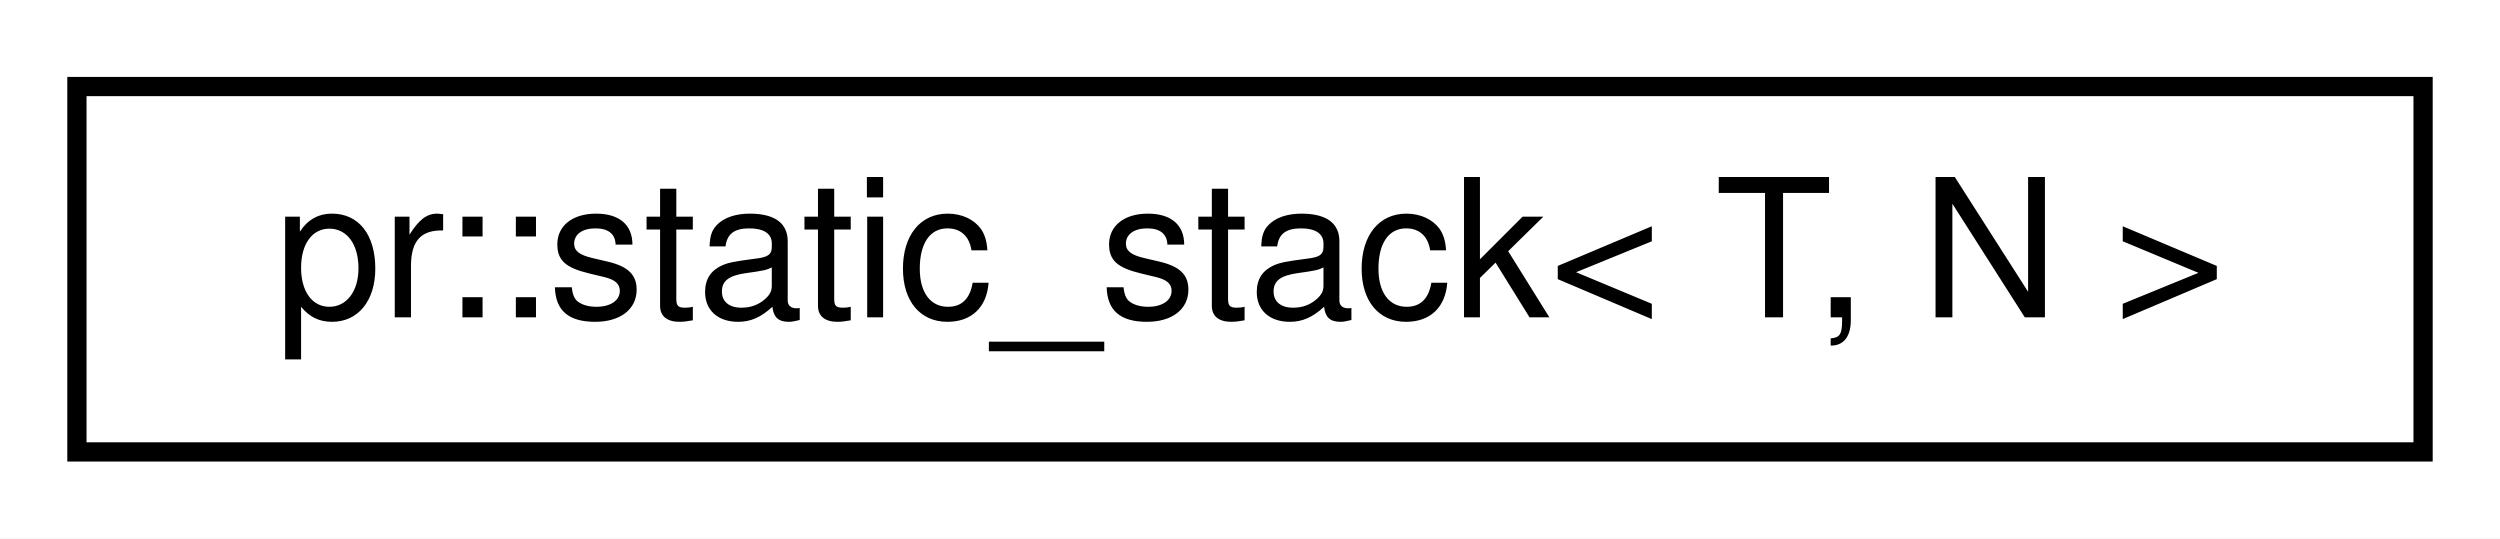
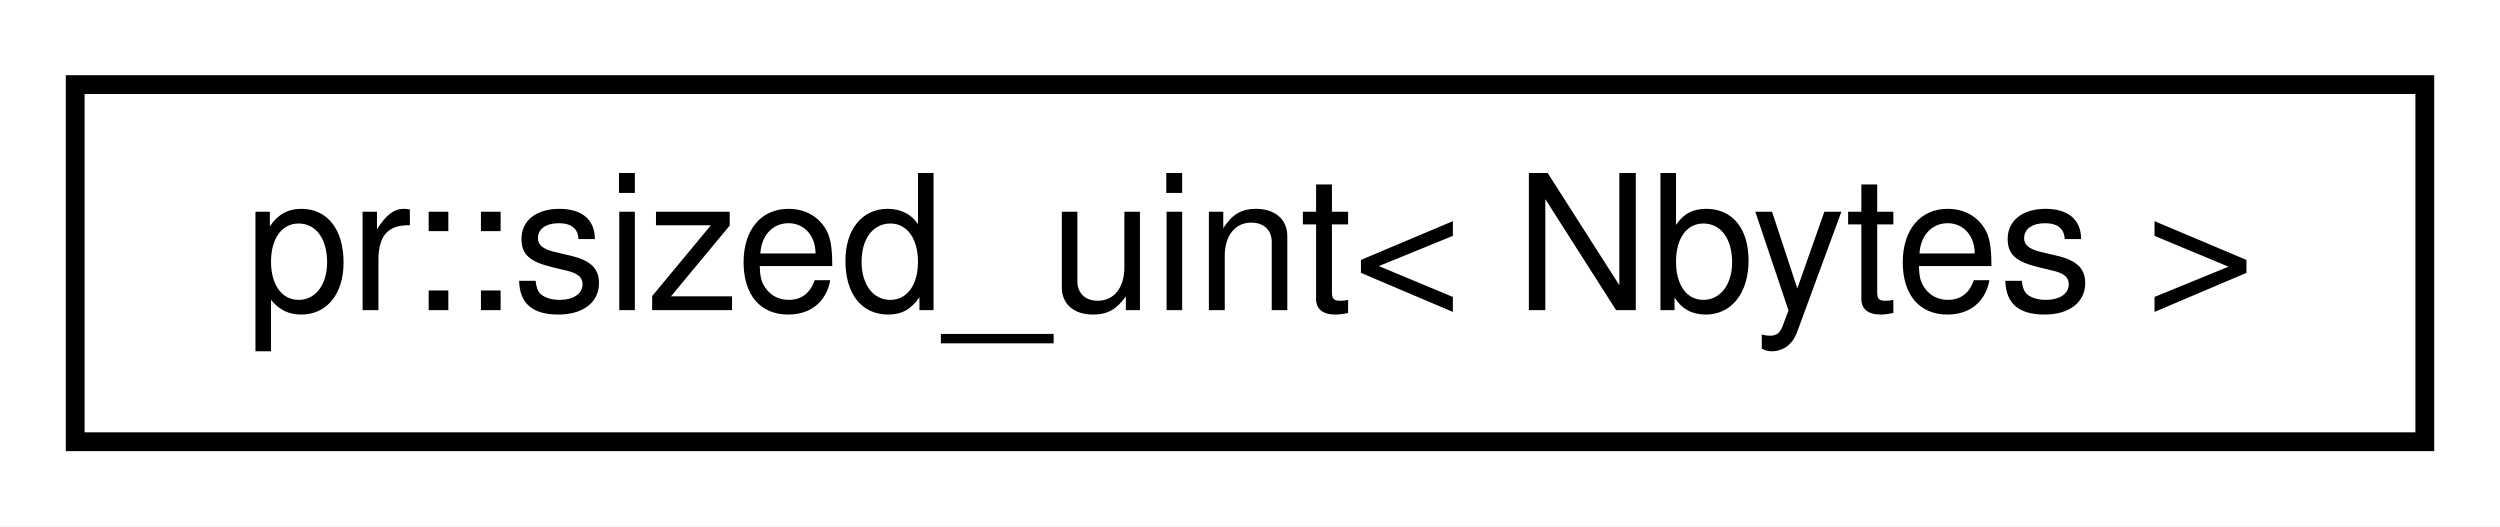
- <svg xmlns="http://www.w3.org/2000/svg" xmlns:xlink="http://www.w3.org/1999/xlink" width="130pt" height="28pt" viewBox="0.00 0.00 130.00 28.00">
+ <svg xmlns="http://www.w3.org/2000/svg" xmlns:xlink="http://www.w3.org/1999/xlink" width="133pt" height="28pt" viewBox="0.00 0.00 133.00 28.00">
  <g id="graph0" class="graph" transform="scale(1 1) rotate(0) translate(4 24)">
-     <polygon fill="#ffffff" stroke="transparent" points="-4,4 -4,-24 126,-24 126,4 -4,4" />
+     <polygon fill="#ffffff" stroke="transparent" points="-4,4 -4,-24 129,-24 129,4 -4,4" />
    <g id="node1" class="node">
      <g id="a_node1">
-         <a xlink:href="classpr_1_1static__stack.html" target="_top" xlink:title="Static stack. ">
-           <polygon fill="#ffffff" stroke="#000000" points="0,-.5 0,-19.5 122,-19.5 122,-.5 0,-.5" />
-           <text text-anchor="middle" x="61" y="-7.5" font-family="Helvetica,sans-Serif" font-size="10.00" fill="#000000">pr::static_stack&lt; T, N &gt;</text>
+         <a xlink:href="structpr_1_1sized__uint.html" target="_top" xlink:title="Sized unsigned int type selector. ">
+           <polygon fill="#ffffff" stroke="#000000" points="0,-.5 0,-19.5 125,-19.5 125,-.5 0,-.5" />
+           <text text-anchor="middle" x="62.5" y="-7.5" font-family="Helvetica,sans-Serif" font-size="10.00" fill="#000000">pr::sized_uint&lt; Nbytes &gt;</text>
        </a>
      </g>
    </g>
  </g>
</svg>
